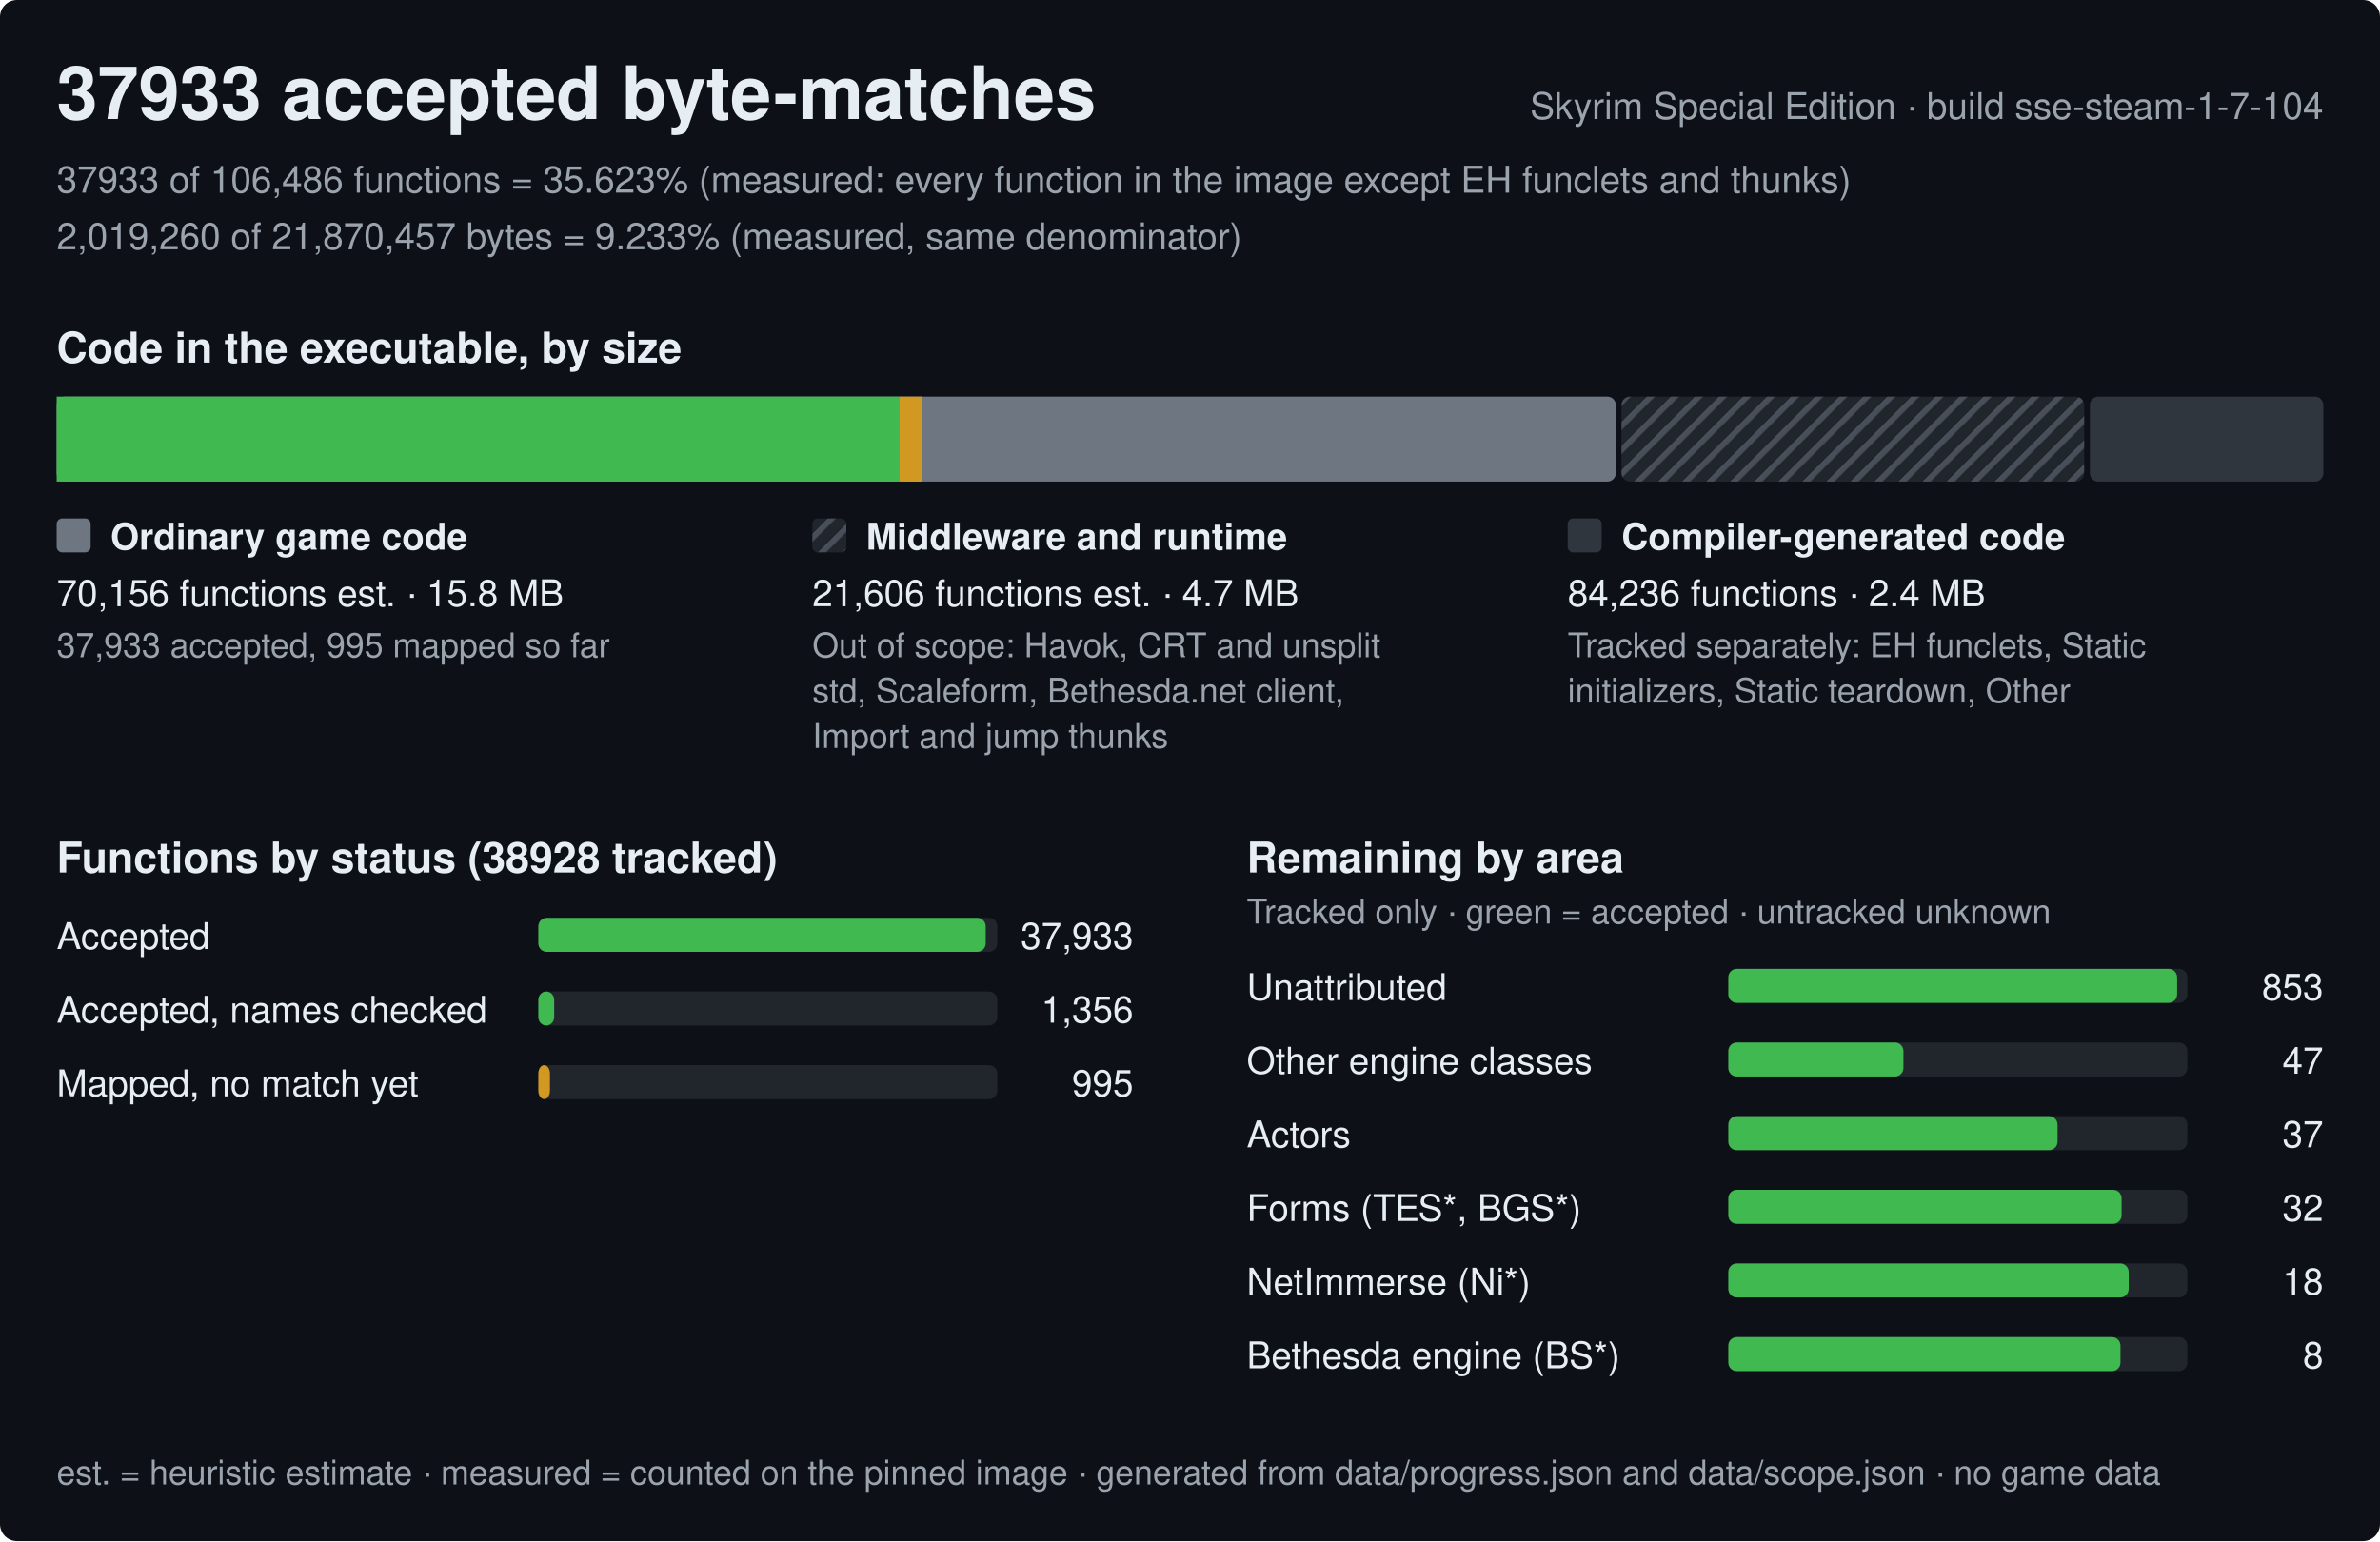
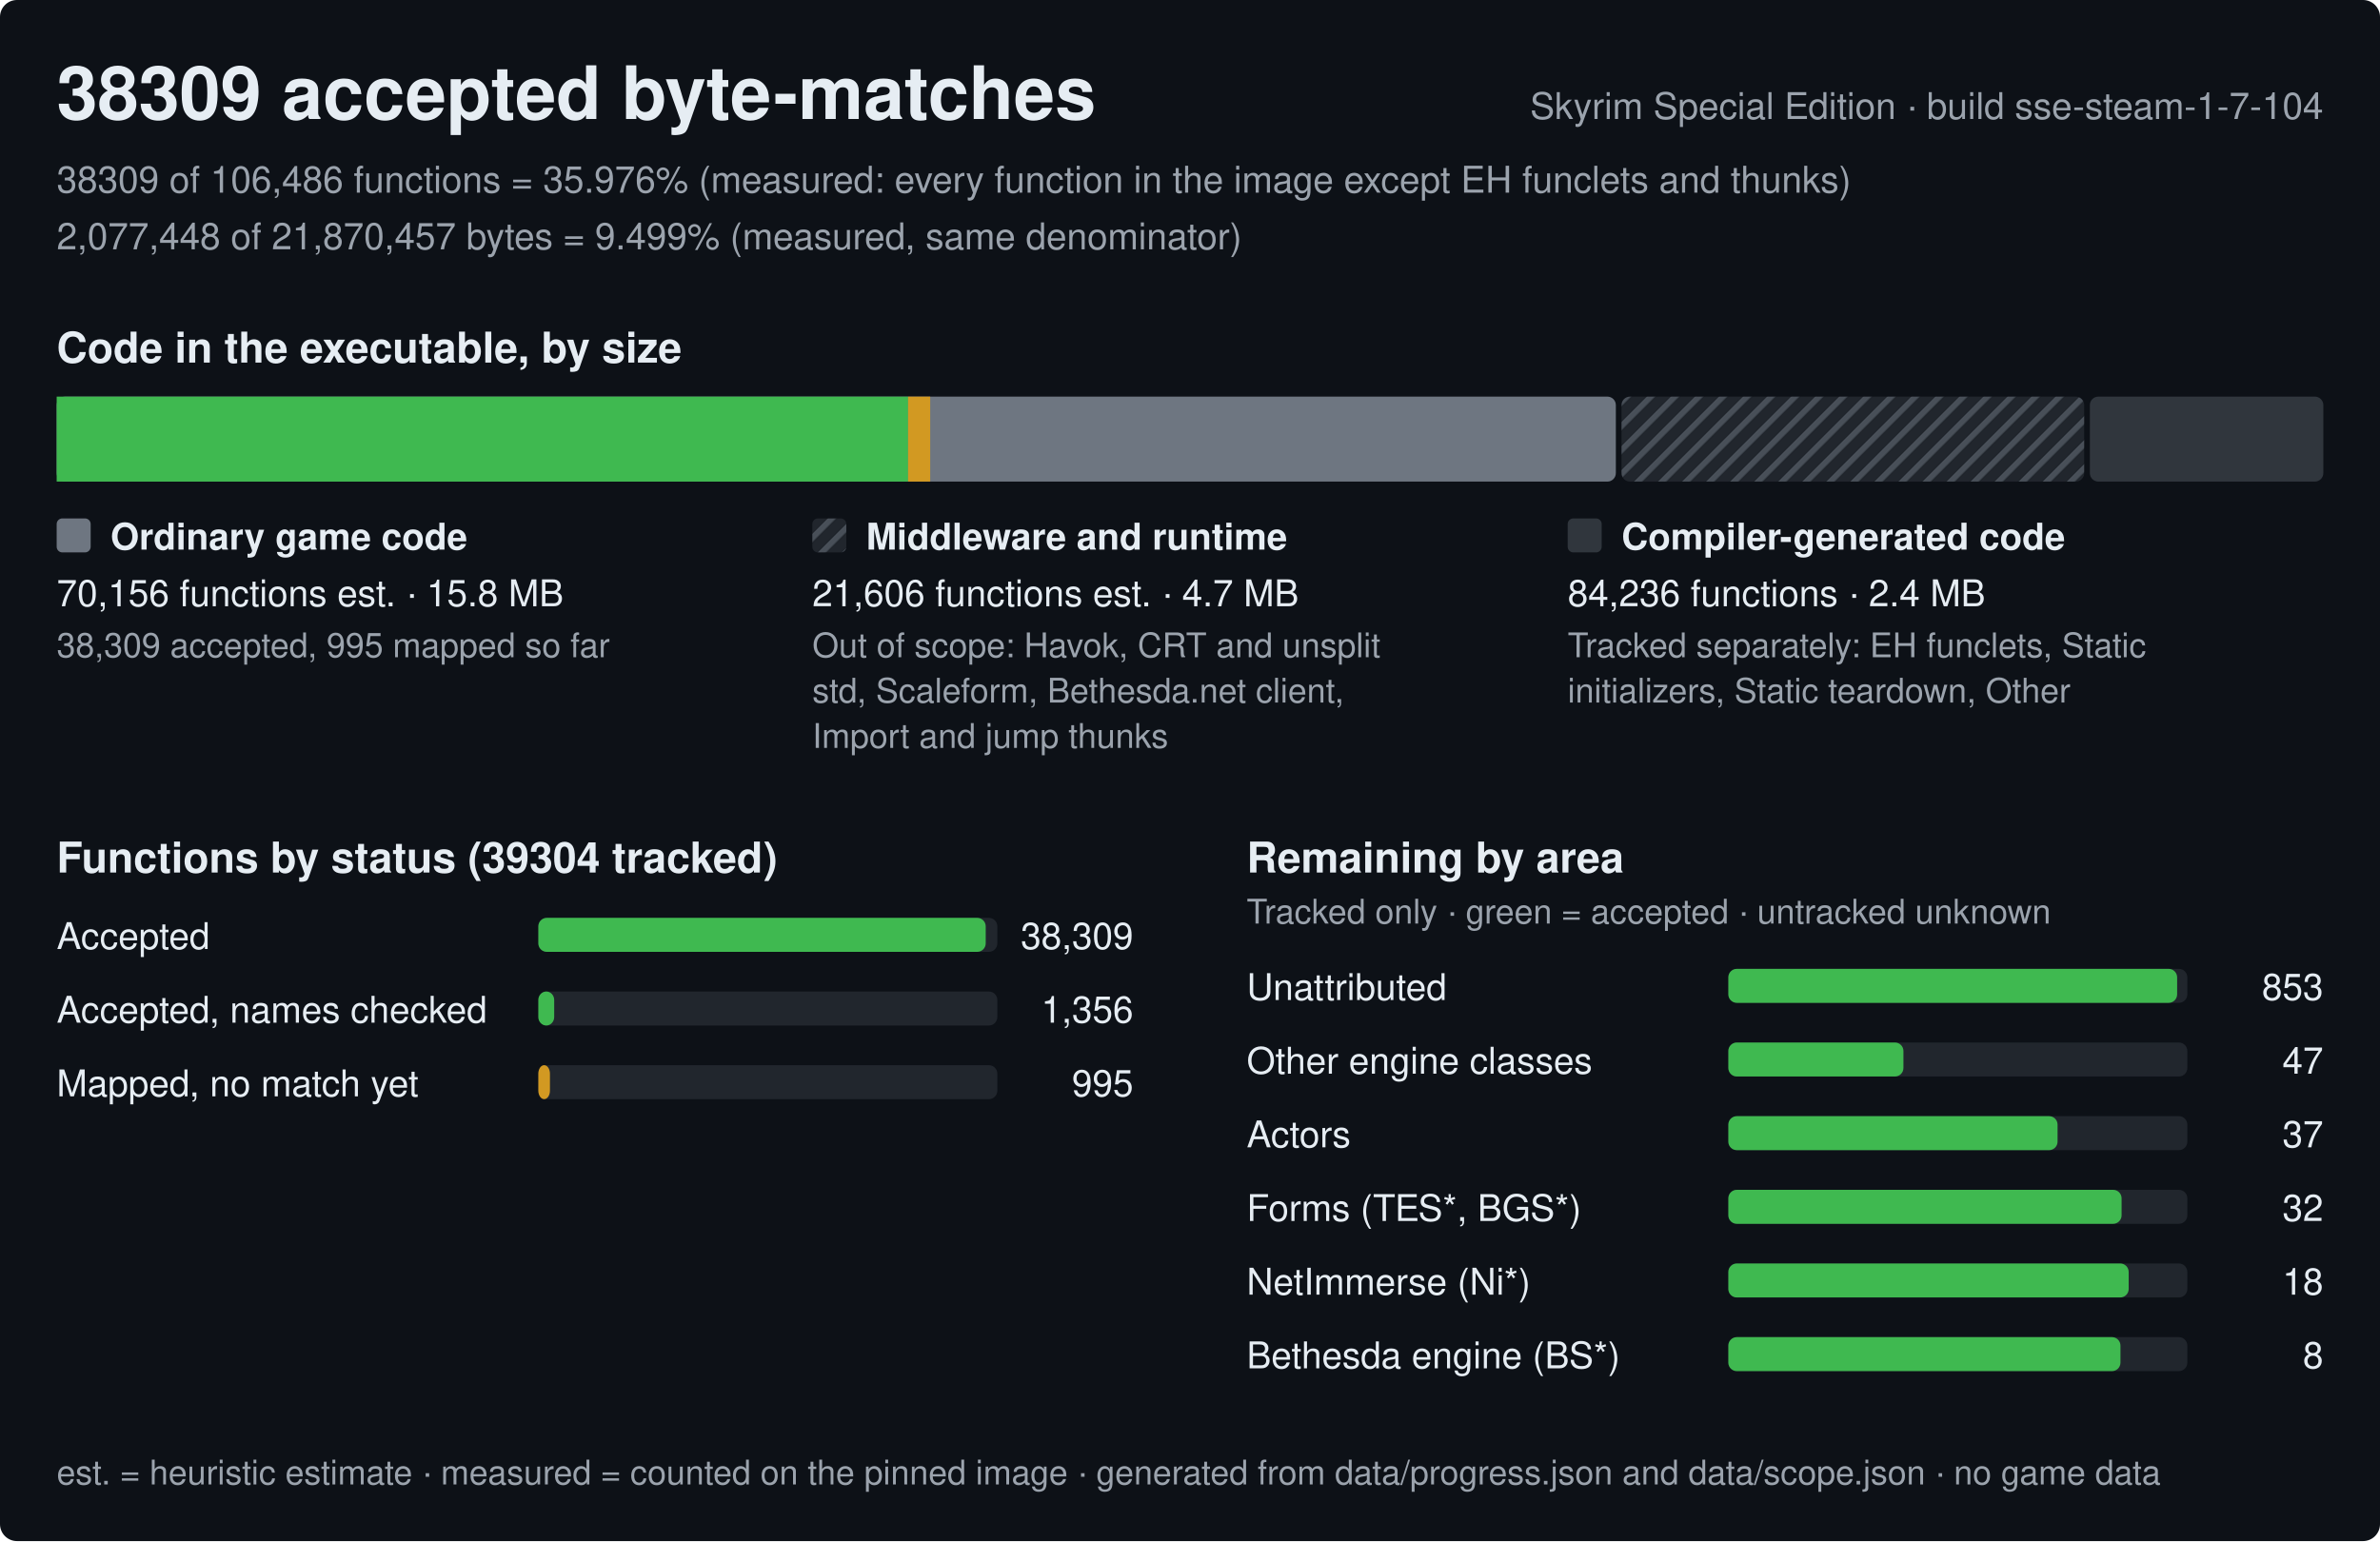
<svg xmlns="http://www.w3.org/2000/svg" width="840" height="544" viewBox="0 0 840 544" role="img" aria-label="Progress of the Skyrim Special Edition byte-matching reconstruction, build sse-steam-1-7-104">
  <style>text{font-family:-apple-system,BlinkMacSystemFont,'Segoe UI',Helvetica,Arial,sans-serif;fill:#e6edf3;white-space:pre}.h{font-size:26px;font-weight:600}.st{font-size:15px;font-weight:600}.lb{font-size:13px;font-weight:600}.bl{font-size:12px;font-weight:600;stroke:#0d1117;stroke-width:3px;paint-order:stroke;stroke-linejoin:round}.rl{font-size:13px}.fn{font-size:12px;fill:#9ba3ad}.mu{fill:#9ba3ad}</style>
  <defs>
    <pattern id="hx" width="6" height="6" patternUnits="userSpaceOnUse" patternTransform="rotate(45)">
      <rect width="6" height="6" fill="#21262d" />
      <rect width="2" height="6" fill="#484f58" />
    </pattern>
  </defs>
  <rect width="840" height="544" rx="6" fill="#0d1117" />
-   <text x="20" y="42" class="h">37933 accepted byte-matches</text>
+   <text x="20" y="42" class="h">38309 accepted byte-matches</text>
  <text x="820" y="42" class="rl mu" text-anchor="end">Skyrim Special Edition · build sse-steam-1-7-104</text>
-   <text x="20" y="68" class="rl mu">37933 of 106,486 functions = 35.623% (measured: every function in the image except EH funclets and thunks)</text>
-   <text x="20" y="88" class="rl mu">2,019,260 of 21,870,457 bytes = 9.233% (measured, same denominator)</text>
+   <text x="20" y="68" class="rl mu">38309 of 106,486 functions = 35.976% (measured: every function in the image except EH funclets and thunks)</text>
+   <text x="20" y="88" class="rl mu">2,077,448 of 21,870,457 bytes = 9.499% (measured, same denominator)</text>
  <text x="20" y="128" class="st">Code in the executable, by size</text>
  <rect x="20" y="140" width="550.3" height="30" rx="3" fill="#6e7681" />
-   <rect x="20" y="140" width="297.5" height="30" fill="#3fb950" />
-   <rect x="317.5" y="140" width="7.8" height="30" fill="#d29922" />
+   <rect x="20" y="140" width="300.5" height="30" fill="#3fb950" />
+   <rect x="320.5" y="140" width="7.8" height="30" fill="#d29922" />
  <rect x="572.3" y="140" width="163.3" height="30" rx="3" fill="url(#hx)" />
  <rect x="737.6" y="140" width="82.4" height="30" rx="3" fill="#30363d" />
  <rect x="20" y="183" width="12" height="12" rx="2" fill="#6e7681" />
  <text x="39" y="194" class="lb">Ordinary game code</text>
  <text x="20" y="214" class="rl">70,156 functions est. · 15.8 MB</text>
-   <text x="20" y="232" class="fn">37,933 accepted, 995 mapped so far</text>
+   <text x="20" y="232" class="fn">38,309 accepted, 995 mapped so far</text>
  <rect x="286.7" y="183" width="12" height="12" rx="2" fill="url(#hx)" />
  <text x="305.7" y="194" class="lb">Middleware and runtime</text>
  <text x="286.7" y="214" class="rl">21,606 functions est. · 4.7 MB</text>
  <text x="286.7" y="232" class="fn">Out of scope: Havok, CRT and unsplit</text>
  <text x="286.7" y="248" class="fn">std, Scaleform, Bethesda.net client,</text>
  <text x="286.7" y="264" class="fn">Import and jump thunks</text>
  <rect x="553.3" y="183" width="12" height="12" rx="2" fill="#30363d" />
  <text x="572.3" y="194" class="lb">Compiler-generated code</text>
  <text x="553.3" y="214" class="rl">84,236 functions · 2.4 MB</text>
  <text x="553.3" y="232" class="fn">Tracked separately: EH funclets, Static</text>
  <text x="553.3" y="248" class="fn">initializers, Static teardown, Other</text>
-   <text x="20" y="308" class="st">Functions by status (38928 tracked)</text>
+   <text x="20" y="308" class="st">Functions by status (39304 tracked)</text>
  <text x="20" y="335" class="rl">Accepted</text>
  <rect x="190" y="324" width="162.0" height="12" rx="3" fill="#21262d" />
  <rect x="190" y="324" width="157.9" height="12" rx="3" fill="#3fb950" />
-   <text x="400.0" y="335" class="rl" text-anchor="end">37,933</text>
+   <text x="400.0" y="335" class="rl" text-anchor="end">38,309</text>
  <text x="20" y="361" class="rl">Accepted, names checked</text>
  <rect x="190" y="350" width="162.0" height="12" rx="3" fill="#21262d" />
  <rect x="190" y="350" width="5.6" height="12" rx="3" fill="#3fb950" />
  <text x="400.0" y="361" class="rl" text-anchor="end">1,356</text>
  <text x="20" y="387" class="rl">Mapped, no match yet</text>
  <rect x="190" y="376" width="162.0" height="12" rx="3" fill="#21262d" />
  <rect x="190" y="376" width="4.1" height="12" rx="3" fill="#d29922" />
  <text x="400.0" y="387" class="rl" text-anchor="end">995</text>
  <text x="440.0" y="308" class="st">Remaining by area</text>
  <text x="440.0" y="326" class="fn">Tracked only · green = accepted · untracked unknown</text>
  <text x="440.0" y="353" class="rl">Unattributed</text>
  <rect x="610.0" y="342" width="162.0" height="12" rx="3" fill="#21262d" />
  <rect x="610.0" y="342" width="158.4" height="12" rx="3" fill="#3fb950" />
  <text x="820.0" y="353" class="rl" text-anchor="end">853</text>
  <text x="440.0" y="379" class="rl">Other engine classes</text>
  <rect x="610.0" y="368" width="162.0" height="12" rx="3" fill="#21262d" />
  <rect x="610.0" y="368" width="61.8" height="12" rx="3" fill="#3fb950" />
  <text x="820.0" y="379" class="rl" text-anchor="end">47</text>
  <text x="440.0" y="405" class="rl">Actors</text>
  <rect x="610.0" y="394" width="162.0" height="12" rx="3" fill="#21262d" />
  <rect x="610.0" y="394" width="116.2" height="12" rx="3" fill="#3fb950" />
  <text x="820.0" y="405" class="rl" text-anchor="end">37</text>
  <text x="440.0" y="431" class="rl">Forms (TES*, BGS*)</text>
  <rect x="610.0" y="420" width="162.0" height="12" rx="3" fill="#21262d" />
  <rect x="610.0" y="420" width="138.8" height="12" rx="3" fill="#3fb950" />
  <text x="820.0" y="431" class="rl" text-anchor="end">32</text>
  <text x="440.0" y="457" class="rl">NetImmerse (Ni*)</text>
  <rect x="610.0" y="446" width="162.0" height="12" rx="3" fill="#21262d" />
  <rect x="610.0" y="446" width="141.3" height="12" rx="3" fill="#3fb950" />
  <text x="820.0" y="457" class="rl" text-anchor="end">18</text>
  <text x="440.0" y="483" class="rl">Bethesda engine (BS*)</text>
  <rect x="610.0" y="472" width="162.0" height="12" rx="3" fill="#21262d" />
  <rect x="610.0" y="472" width="138.4" height="12" rx="3" fill="#3fb950" />
  <text x="820.0" y="483" class="rl" text-anchor="end">8</text>
  <text x="20" y="524" class="fn">est. = heuristic estimate · measured = counted on the pinned image · generated from data/progress.json and data/scope.json · no game data</text>
</svg>
